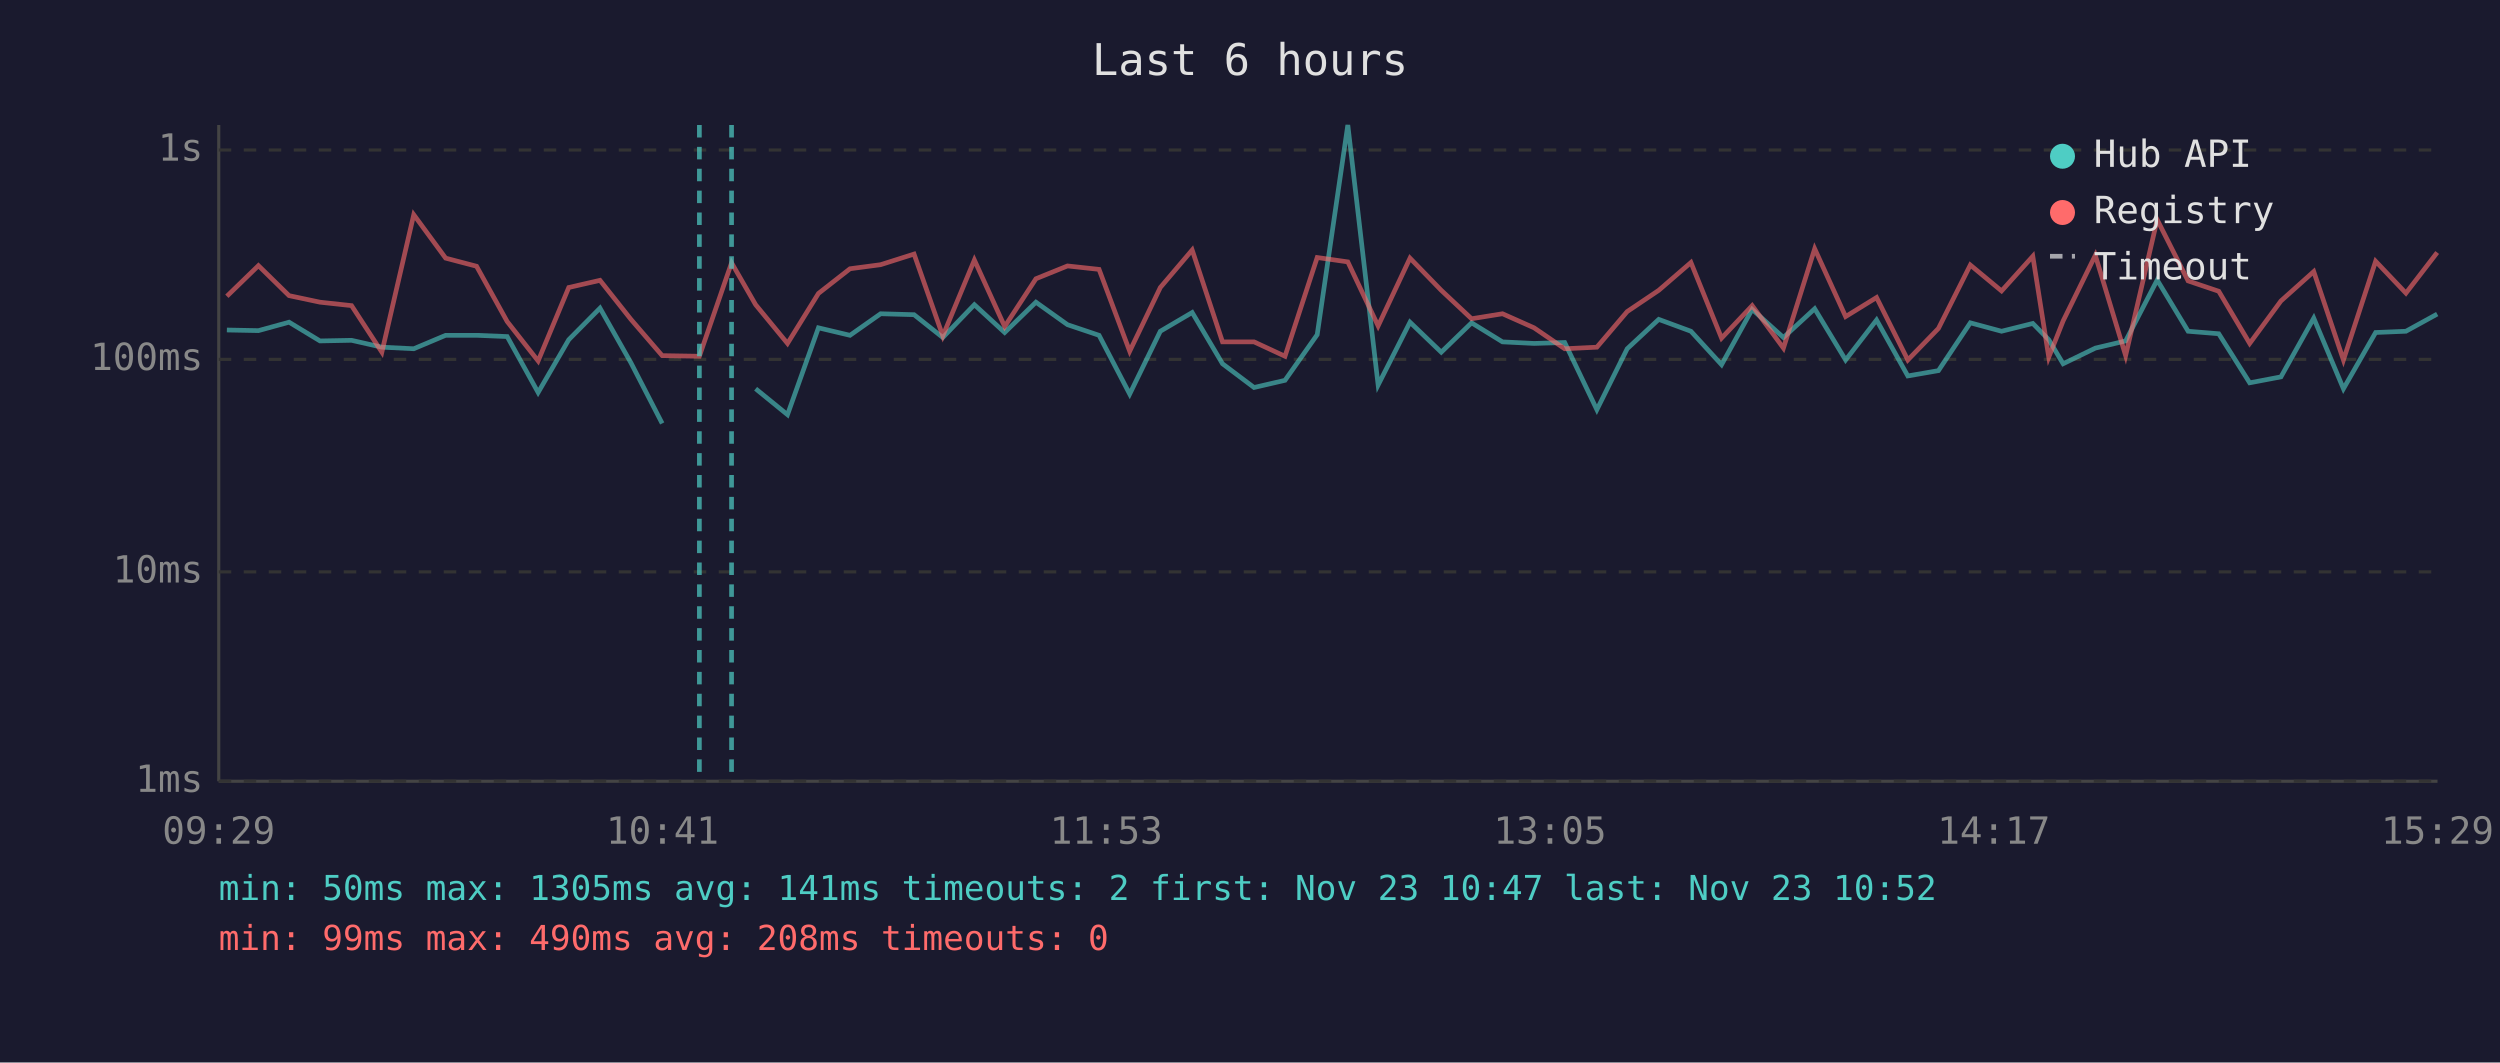
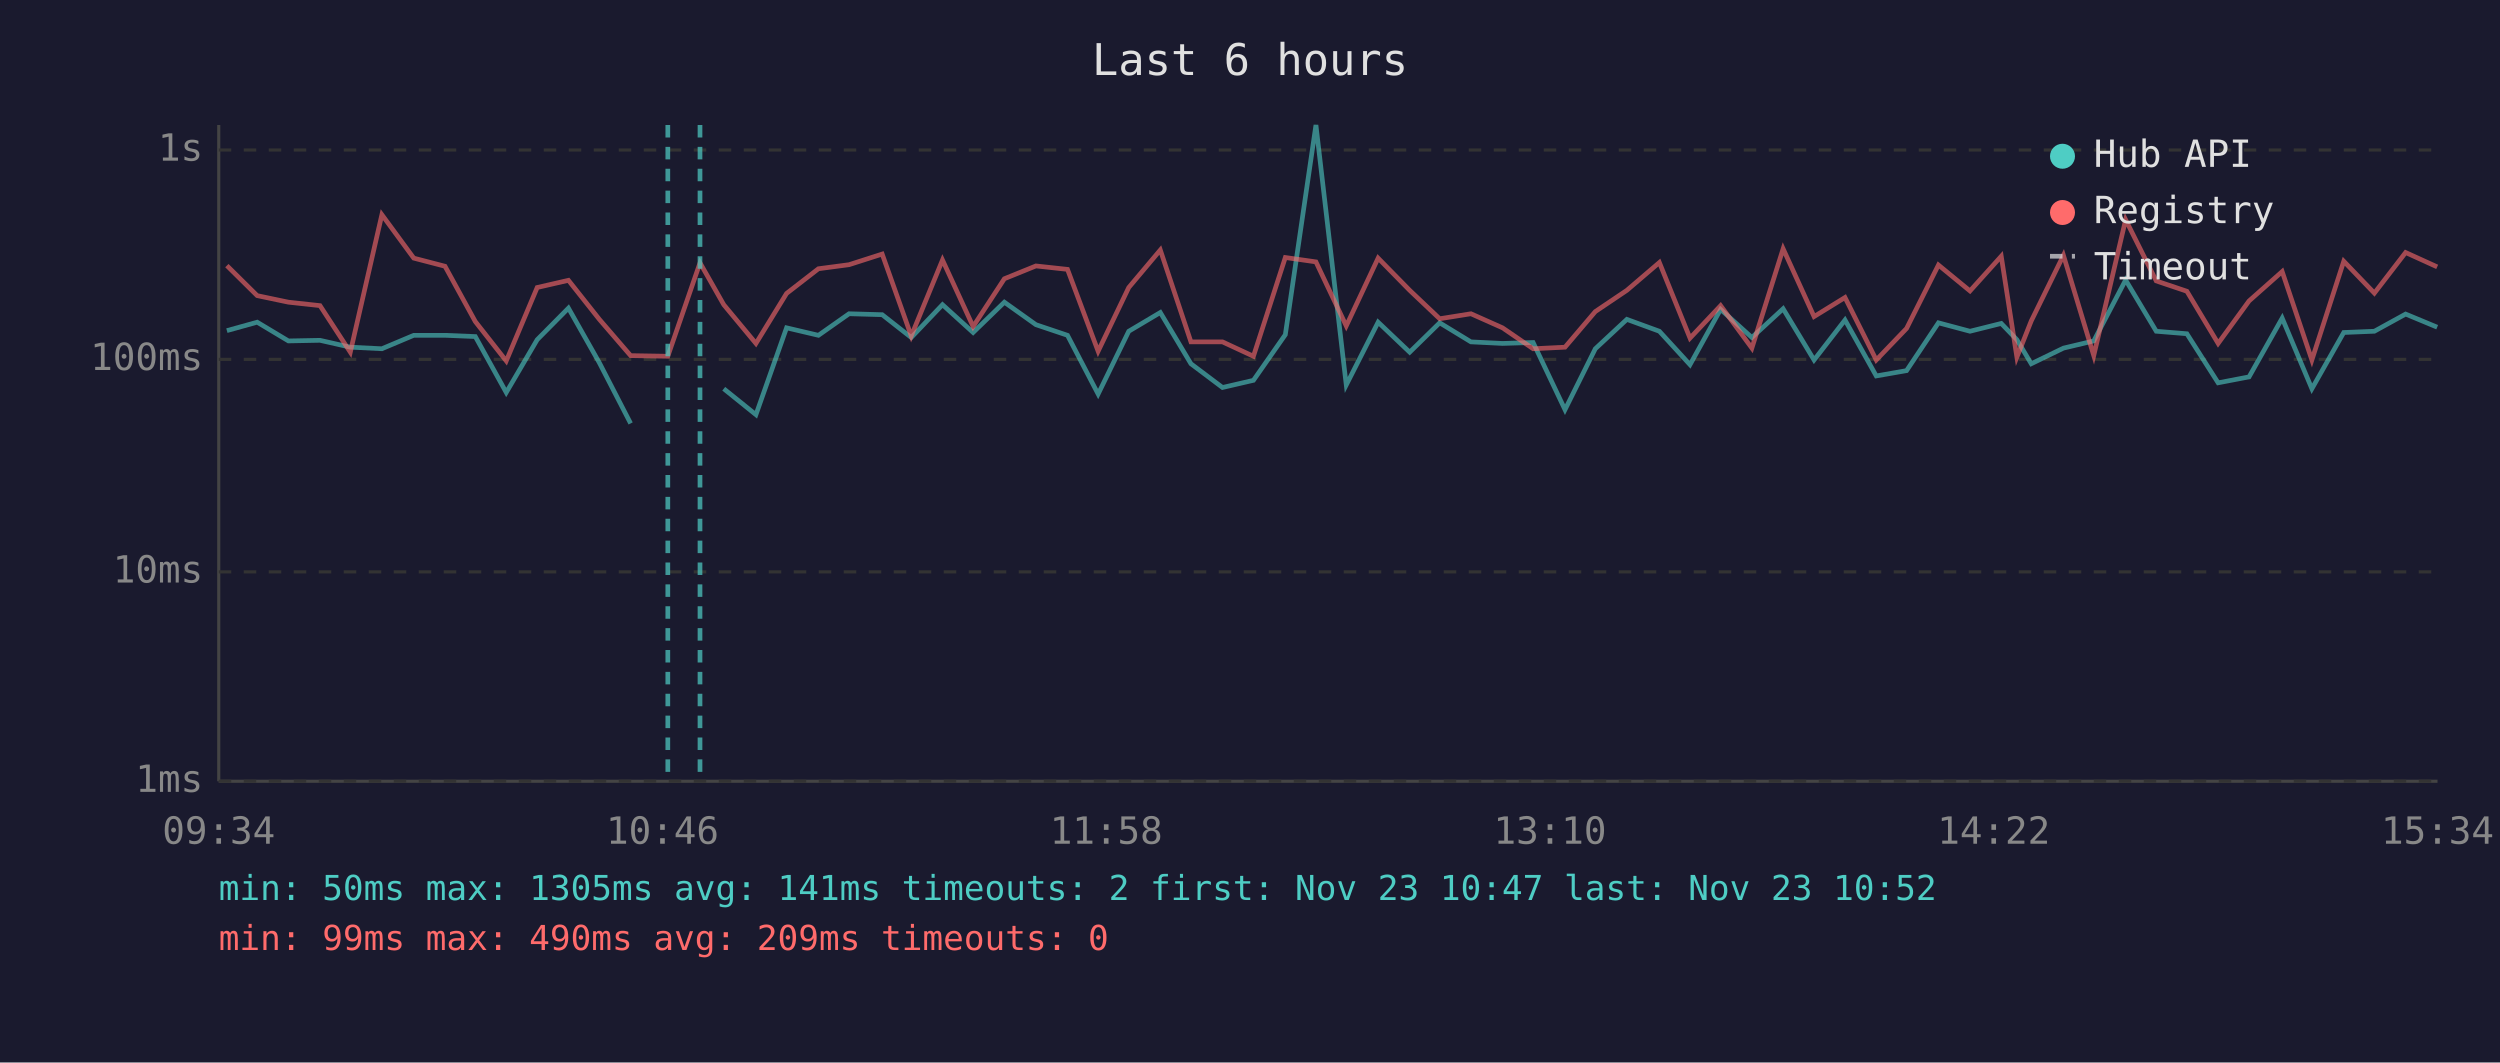
<svg xmlns="http://www.w3.org/2000/svg" viewBox="0 0 800 340" font-family="monospace" font-size="12">
  <rect width="800" height="340" fill="#1a1a2e" />
  <text x="400" y="24" fill="#e0e0e0" font-size="14" text-anchor="middle">Last 6 hours</text>
  <line x1="70" y1="40" x2="70" y2="250" stroke="#444" stroke-width="1" />
  <line x1="70" y1="250" x2="780" y2="250" stroke="#444" stroke-width="1" />
  <line x1="70" y1="250" x2="780" y2="250" stroke="#333" stroke-width="1" stroke-dasharray="4" />
  <text x="65" y="250" fill="#888" text-anchor="end" dominant-baseline="middle">1ms</text>
  <line x1="70" y1="183" x2="780" y2="183" stroke="#333" stroke-width="1" stroke-dasharray="4" />
  <text x="65" y="183" fill="#888" text-anchor="end" dominant-baseline="middle">10ms</text>
  <line x1="70" y1="115" x2="780" y2="115" stroke="#333" stroke-width="1" stroke-dasharray="4" />
  <text x="65" y="115" fill="#888" text-anchor="end" dominant-baseline="middle">100ms</text>
  <line x1="70" y1="48" x2="780" y2="48" stroke="#333" stroke-width="1" stroke-dasharray="4" />
  <text x="65" y="48" fill="#888" text-anchor="end" dominant-baseline="middle">1s</text>
-   <text x="70" y="270" fill="#888" text-anchor="middle">09:29</text>
-   <text x="212" y="270" fill="#888" text-anchor="middle">10:41</text>
-   <text x="354" y="270" fill="#888" text-anchor="middle">11:53</text>
-   <text x="496" y="270" fill="#888" text-anchor="middle">13:05</text>
-   <text x="638" y="270" fill="#888" text-anchor="middle">14:17</text>
-   <text x="780" y="270" fill="#888" text-anchor="middle">15:29</text>
-   <polyline points="72.6,105.6 82.7,105.8 92.5,103.1 102.4,109.1 112.5,108.9 122.2,111.1 132.4,111.6 142.6,107.3 152.5,107.3 162.3,107.7 172.2,125.6 182.0,108.7 192.0,98.6 201.9,116.1 211.9,135.5" fill="none" stroke="#4ecdc4" stroke-width="1.5" opacity="0.6" />
-   <polyline points="241.8,124.4 252.0,132.7 261.9,104.9 272.0,107.3 281.8,100.4 292.5,100.7 301.7,108.0 311.8,97.5 321.5,106.4 331.5,96.7 341.6,103.9 351.7,107.3 361.5,126.1 371.3,106.0 381.5,100.0 391.2,116.4 401.3,124.0 411.2,121.7 421.5,107.1 431.3,40.0 441.0,123.2 451.2,103.1 461.2,112.7 470.9,103.3 480.8,109.4 490.9,109.9 500.7,109.6 511.0,131.1 520.7,111.6 530.8,102.2 541.1,106.0 550.9,116.7 560.7,99.0 570.7,108.0 580.7,98.8 590.6,115.2 600.5,102.4 610.5,120.3 620.3,118.6 630.5,103.3 640.5,106.0 650.5,103.5 655.6,108.7 660.2,116.4 670.5,111.4 680.2,109.1 690.3,89.6 700.2,106.0 710.0,106.8 719.9,122.5 729.9,120.6 740.4,101.8 749.9,124.4 760.2,106.4 769.9,106.0 779.9,100.5" fill="none" stroke="#4ecdc4" stroke-width="1.5" opacity="0.6" />
-   <polyline points="72.6,94.8 82.7,85.0 92.5,94.6 102.4,96.7 112.5,97.8 122.2,112.7 132.4,68.7 142.6,82.6 152.5,85.2 162.3,102.9 172.2,115.5 182.0,92.0 192.0,89.7 201.9,102.2 211.9,113.8 223.8,114.0 234.1,84.1 241.8,97.5 252.0,109.9 261.9,93.9 272.0,86.0 281.8,84.7 292.5,81.3 301.7,107.5 311.8,83.2 321.5,104.5 331.5,89.2 341.6,85.1 351.7,86.2 361.5,112.4 371.3,92.0 381.5,80.0 391.2,109.4 401.3,109.4 411.2,114.0 421.5,82.4 431.3,83.8 441.0,104.3 451.2,82.6 461.2,92.9 470.9,102.0 480.8,100.4 490.9,104.9 500.7,111.6 511.0,111.1 520.7,99.7 530.8,92.9 541.1,84.0 550.9,108.2 560.7,97.8 570.7,111.4 580.7,79.6 590.6,101.3 600.5,95.2 610.5,115.2 620.3,105.1 630.5,84.8 640.5,93.1 650.5,82.0 655.6,114.3 660.2,102.7 670.5,81.7 680.2,113.8 690.3,70.3 700.2,89.9 710.0,93.2 719.9,109.9 729.9,96.3 740.4,86.9 749.9,115.2 760.2,83.6 769.9,93.8 779.9,80.8" fill="none" stroke="#ff6b6b" stroke-width="1.5" opacity="0.6" />
-   <line x1="223.8" y1="40" x2="223.8" y2="250" stroke="#4ecdc4" stroke-width="1.5" stroke-dasharray="4,3" opacity="0.7" />
-   <line x1="234.1" y1="40" x2="234.1" y2="250" stroke="#4ecdc4" stroke-width="1.5" stroke-dasharray="4,3" opacity="0.7" />
+   <text x="70" y="270" fill="#888" text-anchor="middle">09:34</text>
+   <text x="212" y="270" fill="#888" text-anchor="middle">10:46</text>
+   <text x="354" y="270" fill="#888" text-anchor="middle">11:58</text>
+   <text x="496" y="270" fill="#888" text-anchor="middle">13:10</text>
+   <text x="638" y="270" fill="#888" text-anchor="middle">14:22</text>
+   <text x="780" y="270" fill="#888" text-anchor="middle">15:34</text>
+   <polyline points="72.6,105.8 82.3,103.1 92.3,109.1 102.4,108.9 112.1,111.1 122.2,111.6 132.4,107.3 142.4,107.3 152.1,107.7 162.0,125.6 171.9,108.7 181.9,98.6 191.8,116.1 201.8,135.5" fill="none" stroke="#4ecdc4" stroke-width="1.5" opacity="0.6" />
+   <polyline points="231.6,124.4 241.9,132.7 251.7,104.9 261.9,107.3 271.7,100.4 282.3,100.7 291.6,108.0 301.6,97.5 311.4,106.4 321.4,96.7 331.5,103.9 341.6,107.3 351.4,126.1 361.2,106.0 371.3,100.0 381.1,116.4 391.2,124.0 401.1,121.7 411.3,107.1 421.1,40.0 430.8,123.2 441.0,103.1 451.1,112.7 460.7,103.3 470.7,109.4 480.8,109.9 490.6,109.6 500.8,131.1 510.5,111.6 520.6,102.2 531.0,106.0 540.8,116.7 550.6,99.0 560.6,108.0 570.6,98.8 580.5,115.2 590.4,102.4 600.4,120.3 610.1,118.6 620.3,103.3 630.4,106.0 640.4,103.5 645.4,108.7 650.0,116.4 660.3,111.4 670.0,109.1 680.2,89.6 690.0,106.0 699.8,106.8 709.8,122.5 719.7,120.6 730.3,101.8 739.8,124.4 750.0,106.4 759.8,106.0 769.8,100.5 779.9,104.7" fill="none" stroke="#4ecdc4" stroke-width="1.5" opacity="0.6" />
+   <polyline points="72.6,85.0 82.3,94.6 92.3,96.7 102.4,97.8 112.1,112.7 122.2,68.7 132.4,82.6 142.4,85.2 152.1,102.9 162.0,115.5 171.9,92.0 181.9,89.7 191.8,102.2 201.8,113.8 213.7,114.0 224.0,84.1 231.6,97.5 241.9,109.9 251.7,93.9 261.9,86.0 271.7,84.7 282.3,81.3 291.6,107.5 301.6,83.2 311.4,104.5 321.4,89.2 331.5,85.1 341.6,86.2 351.4,112.4 361.2,92.0 371.3,80.0 381.1,109.4 391.2,109.4 401.1,114.0 411.3,82.4 421.1,83.8 430.8,104.3 441.0,82.6 451.1,92.9 460.7,102.0 470.7,100.4 480.8,104.9 490.6,111.6 500.8,111.1 510.5,99.7 520.6,92.9 531.0,84.0 540.8,108.2 550.6,97.8 560.6,111.4 570.6,79.6 580.5,101.3 590.4,95.2 600.4,115.2 610.1,105.1 620.3,84.8 630.4,93.1 640.4,82.0 645.4,114.3 650.0,102.7 660.3,81.7 670.0,113.8 680.2,70.3 690.0,89.9 699.8,93.2 709.8,109.9 719.7,96.3 730.3,86.9 739.8,115.2 750.0,83.6 759.8,93.8 769.8,80.8 779.9,85.4" fill="none" stroke="#ff6b6b" stroke-width="1.5" opacity="0.6" />
+   <line x1="213.7" y1="40" x2="213.7" y2="250" stroke="#4ecdc4" stroke-width="1.5" stroke-dasharray="4,3" opacity="0.7" />
+   <line x1="224.0" y1="40" x2="224.0" y2="250" stroke="#4ecdc4" stroke-width="1.5" stroke-dasharray="4,3" opacity="0.7" />
  <circle cx="660" cy="50" r="4" fill="#4ecdc4" />
  <text x="670" y="50" fill="#e0e0e0" dominant-baseline="middle">Hub API</text>
  <circle cx="660" cy="68" r="4" fill="#ff6b6b" />
  <text x="670" y="68" fill="#e0e0e0" dominant-baseline="middle">Registry</text>
  <line x1="656" y1="82" x2="664" y2="82" stroke="#e0e0e0" stroke-width="1.5" stroke-dasharray="4,3" opacity="0.7" />
  <text x="670" y="86" fill="#e0e0e0" dominant-baseline="middle">Timeout</text>
  <text x="70" y="288" fill="#4ecdc4" font-size="11">min: 50ms  max: 1305ms  avg: 141ms  timeouts: 2  first: Nov 23 10:47  last: Nov 23 10:52</text>
-   <text x="70" y="304" fill="#ff6b6b" font-size="11">min: 99ms  max: 490ms  avg: 208ms  timeouts: 0</text>
+   <text x="70" y="304" fill="#ff6b6b" font-size="11">min: 99ms  max: 490ms  avg: 209ms  timeouts: 0</text>
</svg>
